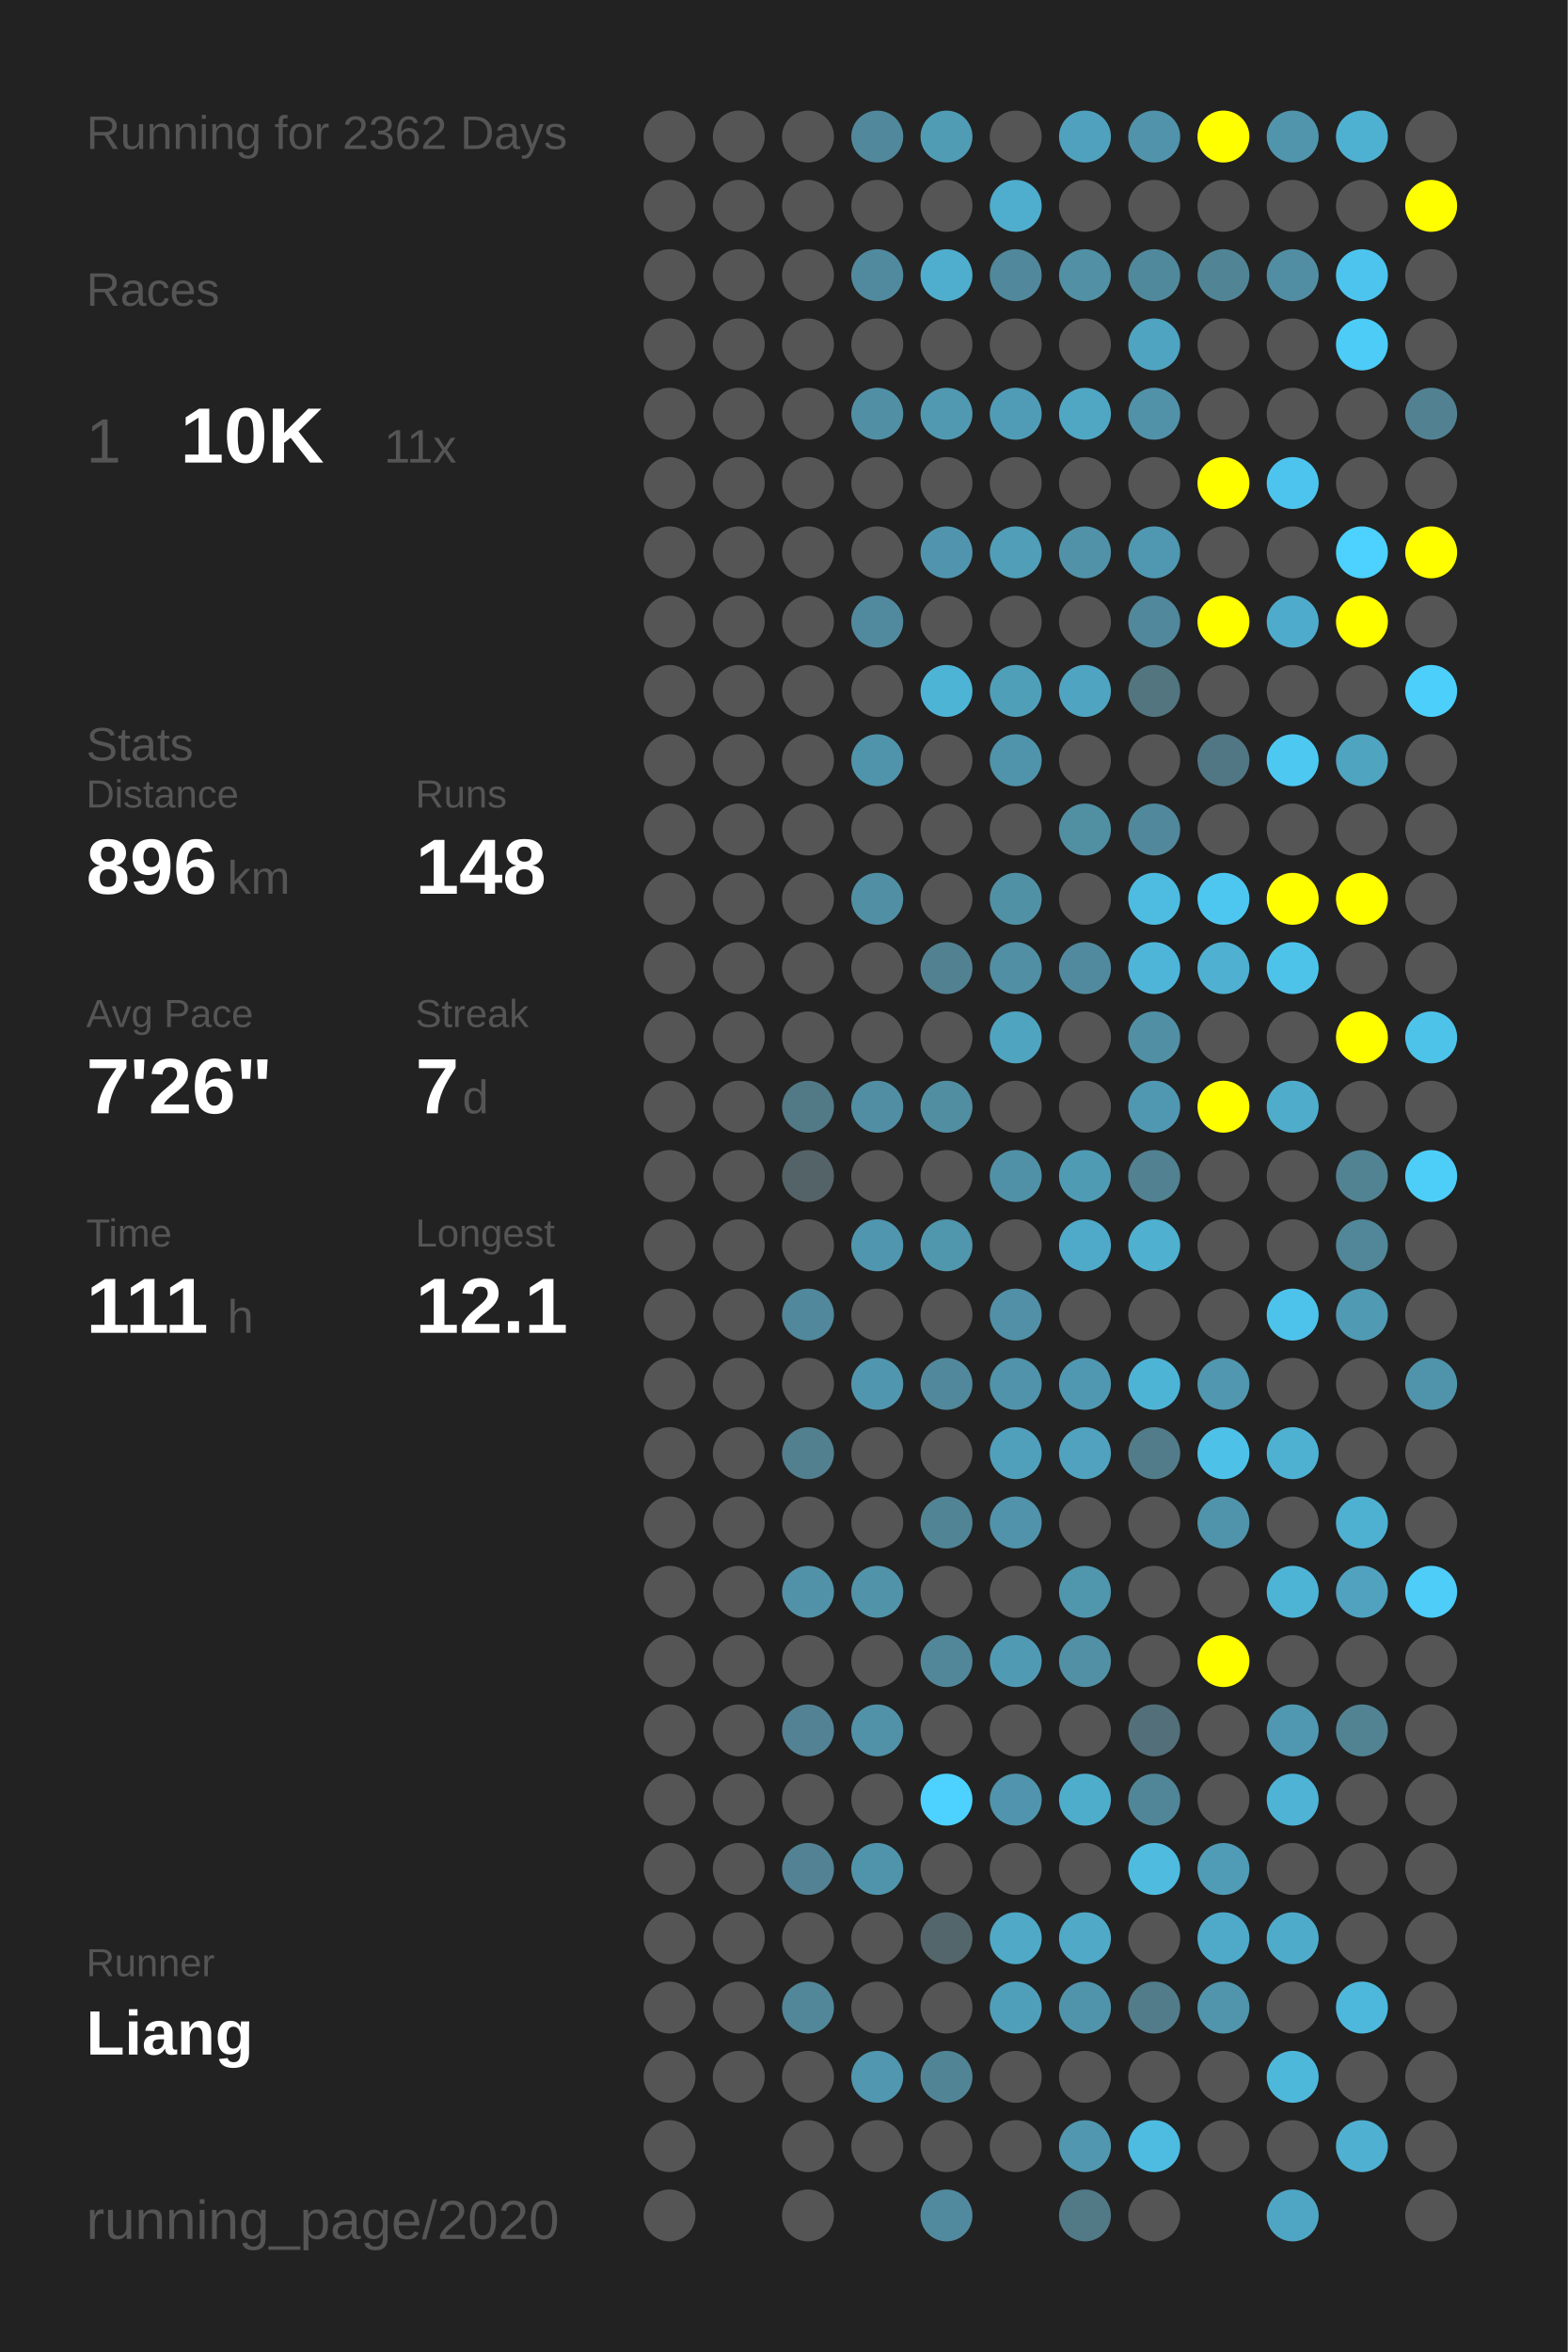
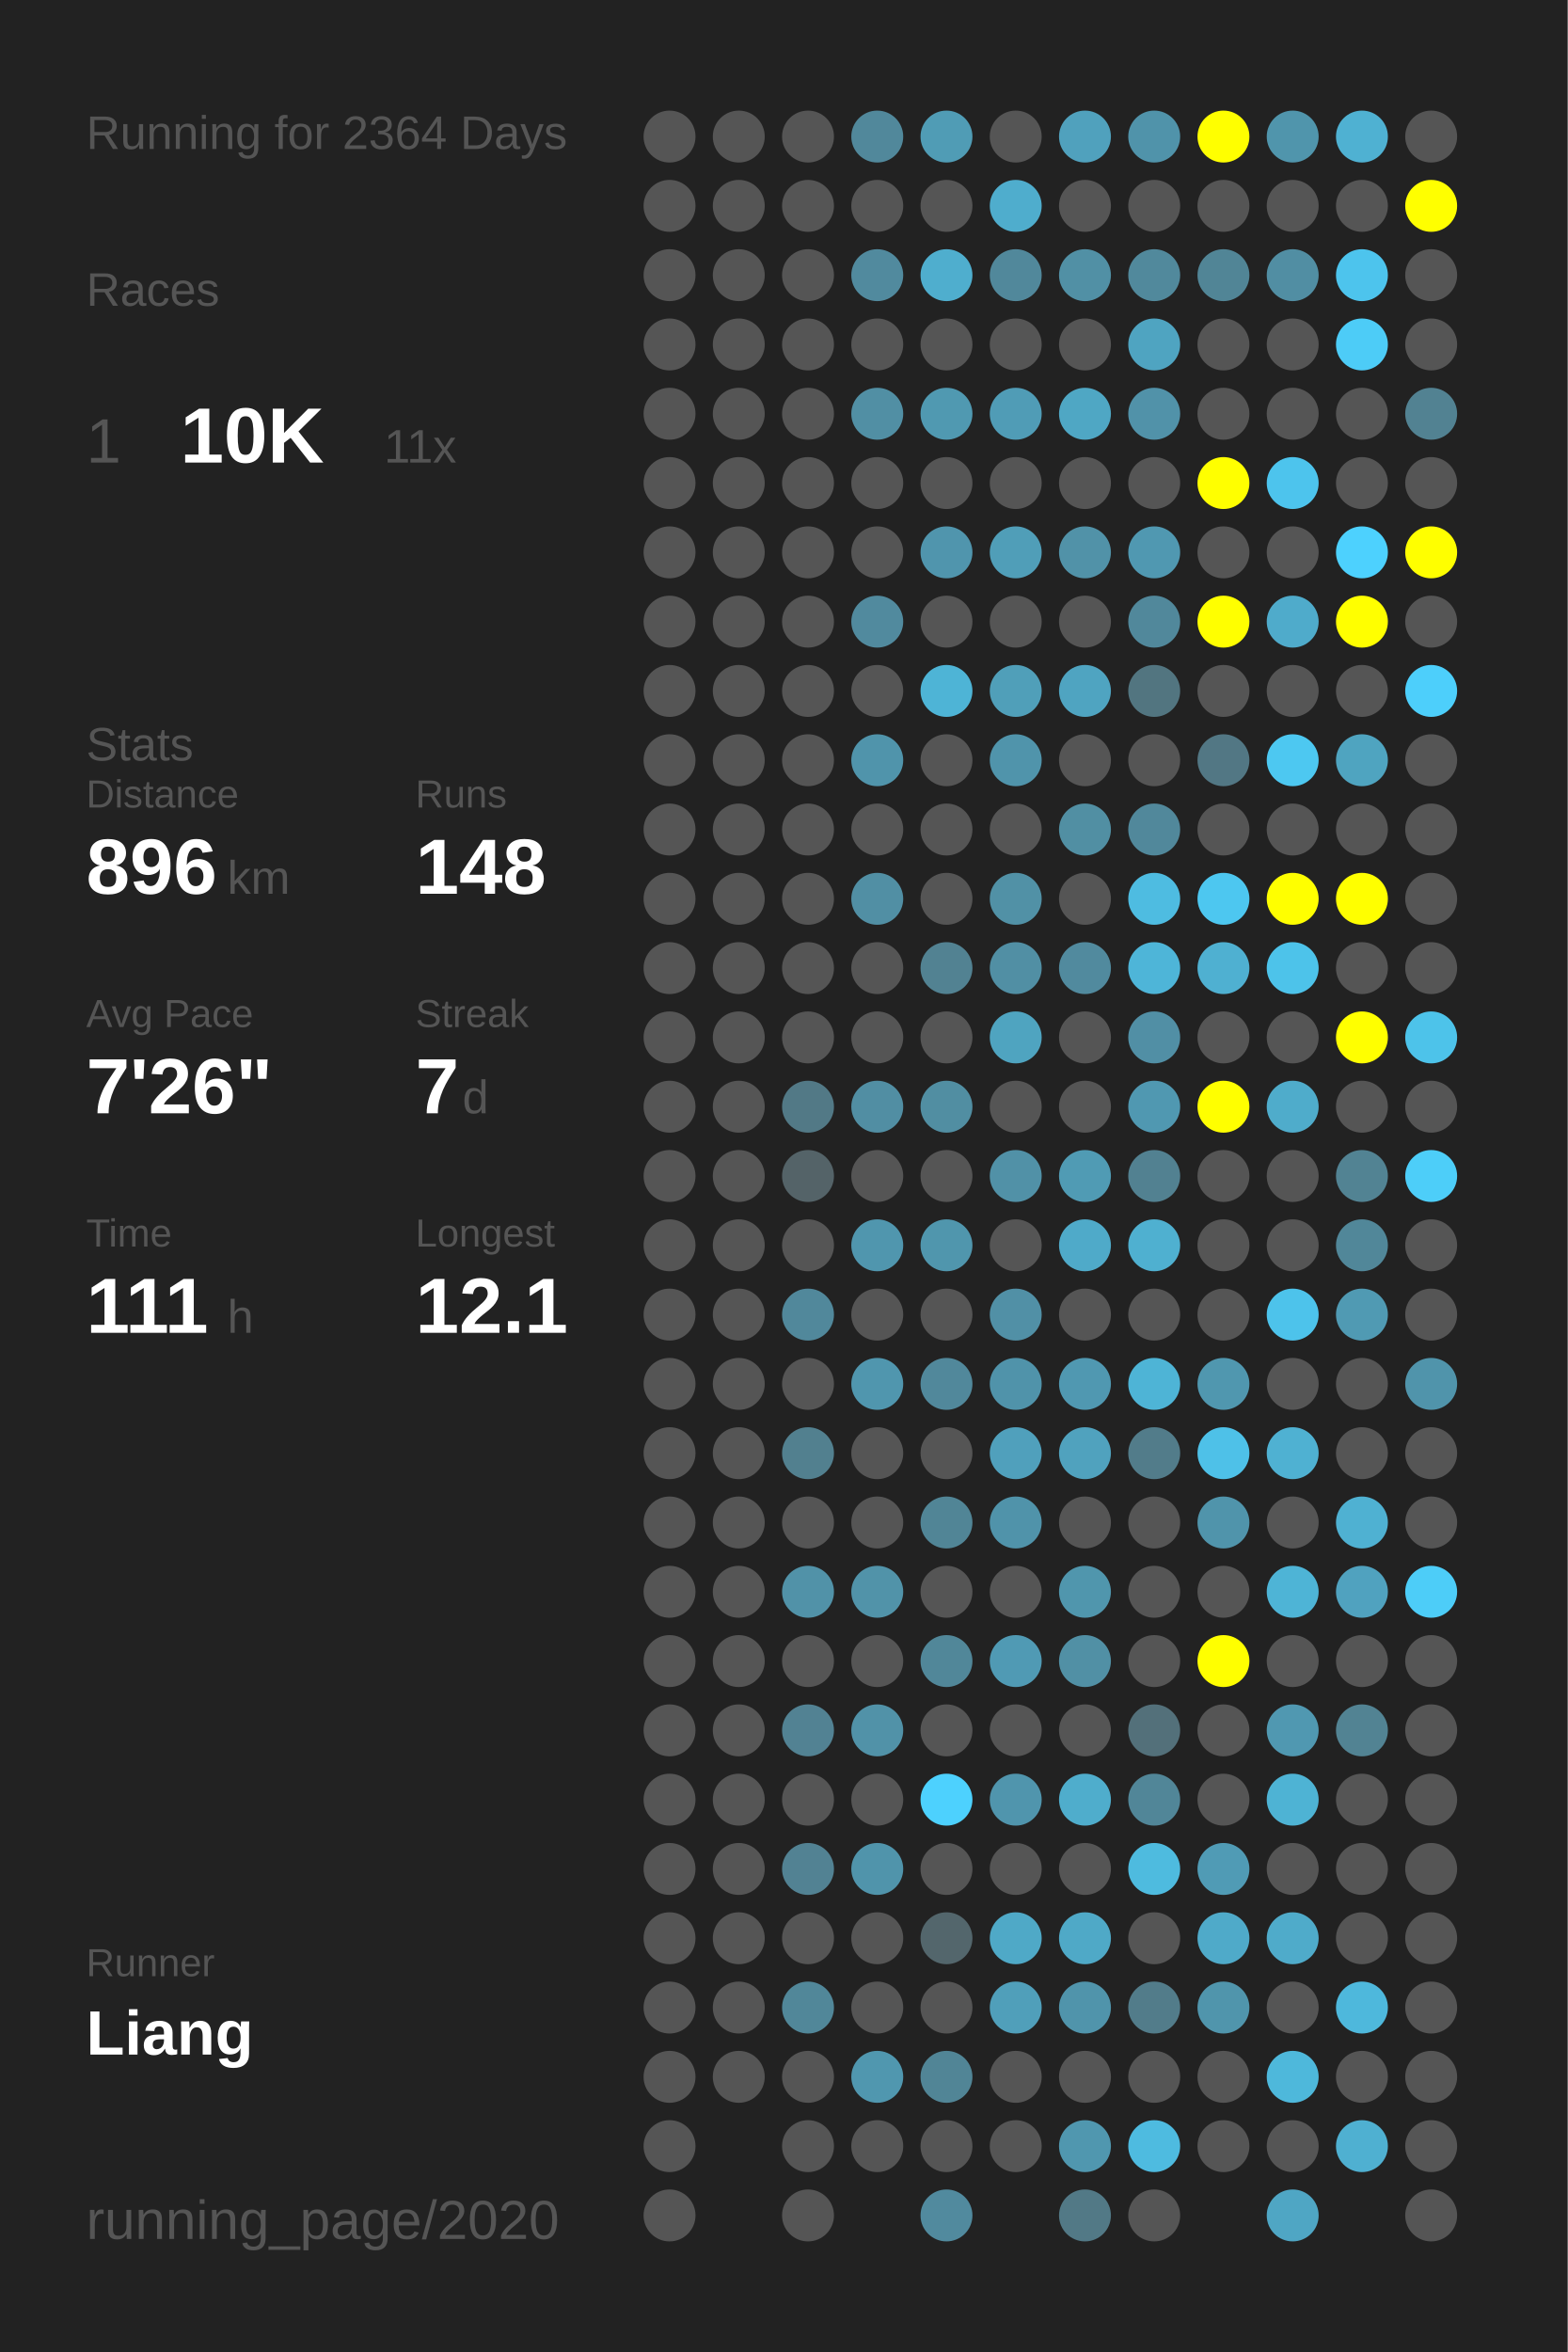
<svg xmlns="http://www.w3.org/2000/svg" baseProfile="full" height="300mm" version="1.1" viewBox="0,0,200,300" width="200mm">
  <defs />
  <rect fill="#222222" height="300" width="200" x="0" y="0" />
-   <text fill="#555555" style="font-size:6px; font-family:Arial;" x="11" y="19">Running for 2362 Days</text>
+   <text fill="#555555" style="font-size:6px; font-family:Arial;" x="11" y="19">Running for 2364 Days</text>
  <text fill="#555555" style="font-size:6px; font-family:Arial;" x="11" y="39">Races</text>
  <text fill="#555555" style="font-size:8px; font-family:Arial;" x="11" y="59">1</text>
  <text fill="#FFFFFF" style="font-size:10px; font-family:Arial; font-weight:bold;" x="23" y="59">10K</text>
  <text fill="#555555" style="font-size:6px; font-family:Arial;" x="49" y="59">11x</text>
  <text fill="#555555" style="font-size:6px; font-family:Arial;" x="11" y="97">Stats</text>
  <text fill="#555555" style="font-size:5px; font-family:Arial;" x="11" y="103">Distance</text>
  <text fill="#FFFFFF" style="font-size:10px; font-family:Arial; font-weight:bold;" x="11" y="114">896</text>
  <text fill="#555555" style="font-size:6px; font-family:Arial;" x="29" y="114">km</text>
  <text fill="#555555" style="font-size:5px; font-family:Arial;" x="53" y="103">Runs</text>
  <text fill="#FFFFFF" style="font-size:10px; font-family:Arial; font-weight:bold;" x="53" y="114">148</text>
  <text fill="#555555" style="font-size:5px; font-family:Arial;" x="11" y="131">Avg Pace</text>
  <text fill="#FFFFFF" style="font-size:10px; font-family:Arial; font-weight:bold;" x="11" y="142">7'26"</text>
  <text fill="#555555" style="font-size:5px; font-family:Arial;" x="53" y="131">Streak</text>
  <text fill="#FFFFFF" style="font-size:10px; font-family:Arial; font-weight:bold;" x="53" y="142">7</text>
  <text fill="#555555" style="font-size:6px; font-family:Arial;" x="59" y="142">d</text>
  <text fill="#555555" style="font-size:5px; font-family:Arial;" x="11" y="159">Time</text>
  <text fill="#FFFFFF" style="font-size:10px; font-family:Arial; font-weight:bold;" x="11" y="170">111</text>
  <text fill="#555555" style="font-size:6px; font-family:Arial;" x="29" y="170">h</text>
  <text fill="#555555" style="font-size:5px; font-family:Arial;" x="53" y="159">Longest</text>
  <text fill="#FFFFFF" style="font-size:10px; font-family:Arial; font-weight:bold;" x="53" y="170">12.1</text>
  <text fill="#555555" style="font-size:5px; font-family:Arial;" x="11" y="252.065">Runner</text>
  <text fill="#FFFFFF" style="font-size:8px; font-family:Arial; font-weight:bold;" x="11" y="262.065">Liang</text>
  <text fill="#555555" style="font-size:7px; font-family:Arial;" x="11" y="285.581">running_page/2020</text>
  <circle cx="85.417" cy="17.419" fill="#555555" r="3.312" />
  <circle cx="85.417" cy="26.258" fill="#555555" r="3.312" />
  <circle cx="85.417" cy="35.097" fill="#555555" r="3.312" />
  <circle cx="85.417" cy="43.935" fill="#555555" r="3.312" />
  <circle cx="85.417" cy="52.774" fill="#555555" r="3.312" />
  <circle cx="85.417" cy="61.613" fill="#555555" r="3.312" />
  <circle cx="85.417" cy="70.452" fill="#555555" r="3.312" />
  <circle cx="85.417" cy="79.29" fill="#555555" r="3.312" />
  <circle cx="85.417" cy="88.129" fill="#555555" r="3.312" />
  <circle cx="85.417" cy="96.968" fill="#555555" r="3.312" />
  <circle cx="85.417" cy="105.806" fill="#555555" r="3.312" />
  <circle cx="85.417" cy="114.645" fill="#555555" r="3.312" />
  <circle cx="85.417" cy="123.484" fill="#555555" r="3.312" />
  <circle cx="85.417" cy="132.323" fill="#555555" r="3.312" />
  <circle cx="85.417" cy="141.161" fill="#555555" r="3.312" />
  <circle cx="85.417" cy="150" fill="#555555" r="3.312" />
  <circle cx="85.417" cy="158.839" fill="#555555" r="3.312" />
  <circle cx="85.417" cy="167.677" fill="#555555" r="3.312" />
  <circle cx="85.417" cy="176.516" fill="#555555" r="3.312" />
  <circle cx="85.417" cy="185.355" fill="#555555" r="3.312" />
  <circle cx="85.417" cy="194.194" fill="#555555" r="3.312" />
  <circle cx="85.417" cy="203.032" fill="#555555" r="3.312" />
  <circle cx="85.417" cy="211.871" fill="#555555" r="3.312" />
  <circle cx="85.417" cy="220.71" fill="#555555" r="3.312" />
  <circle cx="85.417" cy="229.548" fill="#555555" r="3.312" />
  <circle cx="85.417" cy="238.387" fill="#555555" r="3.312" />
  <circle cx="85.417" cy="247.226" fill="#555555" r="3.312" />
  <circle cx="85.417" cy="256.065" fill="#555555" r="3.312" />
  <circle cx="85.417" cy="264.903" fill="#555555" r="3.312" />
  <circle cx="85.417" cy="273.742" fill="#555555" r="3.312" />
  <circle cx="85.417" cy="282.581" fill="#555555" r="3.312" />
  <circle cx="94.25" cy="17.419" fill="#555555" r="3.312" />
  <circle cx="94.25" cy="26.258" fill="#555555" r="3.312" />
  <circle cx="94.25" cy="35.097" fill="#555555" r="3.312" />
  <circle cx="94.25" cy="43.935" fill="#555555" r="3.312" />
  <circle cx="94.25" cy="52.774" fill="#555555" r="3.312" />
  <circle cx="94.25" cy="61.613" fill="#555555" r="3.312" />
  <circle cx="94.25" cy="70.452" fill="#555555" r="3.312" />
  <circle cx="94.25" cy="79.29" fill="#555555" r="3.312" />
  <circle cx="94.25" cy="88.129" fill="#555555" r="3.312" />
  <circle cx="94.25" cy="96.968" fill="#555555" r="3.312" />
  <circle cx="94.25" cy="105.806" fill="#555555" r="3.312" />
  <circle cx="94.25" cy="114.645" fill="#555555" r="3.312" />
  <circle cx="94.25" cy="123.484" fill="#555555" r="3.312" />
  <circle cx="94.25" cy="132.323" fill="#555555" r="3.312" />
  <circle cx="94.25" cy="141.161" fill="#555555" r="3.312" />
  <circle cx="94.25" cy="150" fill="#555555" r="3.312" />
  <circle cx="94.25" cy="158.839" fill="#555555" r="3.312" />
  <circle cx="94.25" cy="167.677" fill="#555555" r="3.312" />
  <circle cx="94.25" cy="176.516" fill="#555555" r="3.312" />
  <circle cx="94.25" cy="185.355" fill="#555555" r="3.312" />
  <circle cx="94.25" cy="194.194" fill="#555555" r="3.312" />
  <circle cx="94.25" cy="203.032" fill="#555555" r="3.312" />
  <circle cx="94.25" cy="211.871" fill="#555555" r="3.312" />
  <circle cx="94.25" cy="220.71" fill="#555555" r="3.312" />
  <circle cx="94.25" cy="229.548" fill="#555555" r="3.312" />
  <circle cx="94.25" cy="238.387" fill="#555555" r="3.312" />
  <circle cx="94.25" cy="247.226" fill="#555555" r="3.312" />
  <circle cx="94.25" cy="256.065" fill="#555555" r="3.312" />
  <circle cx="94.25" cy="264.903" fill="#555555" r="3.312" />
  <circle cx="103.083" cy="17.419" fill="#555555" r="3.312" />
  <circle cx="103.083" cy="26.258" fill="#555555" r="3.312" />
  <circle cx="103.083" cy="35.097" fill="#555555" r="3.312" />
  <circle cx="103.083" cy="43.935" fill="#555555" r="3.312" />
  <circle cx="103.083" cy="52.774" fill="#555555" r="3.312" />
  <circle cx="103.083" cy="61.613" fill="#555555" r="3.312" />
  <circle cx="103.083" cy="70.452" fill="#555555" r="3.312" />
  <circle cx="103.083" cy="79.29" fill="#555555" r="3.312" />
  <circle cx="103.083" cy="88.129" fill="#555555" r="3.312" />
  <circle cx="103.083" cy="96.968" fill="#555555" r="3.312" />
  <circle cx="103.083" cy="105.806" fill="#555555" r="3.312" />
  <circle cx="103.083" cy="114.645" fill="#555555" r="3.312" />
  <circle cx="103.083" cy="123.484" fill="#555555" r="3.312" />
  <circle cx="103.083" cy="132.323" fill="#555555" r="3.312" />
  <circle cx="103.083" cy="141.161" fill="#527986" r="3.312" />
  <circle cx="103.083" cy="150" fill="#546368" r="3.312" />
  <circle cx="103.083" cy="158.839" fill="#555555" r="3.312" />
  <circle cx="103.083" cy="167.677" fill="#51889b" r="3.312" />
  <circle cx="103.083" cy="176.516" fill="#555555" r="3.312" />
  <circle cx="103.083" cy="185.355" fill="#52808f" r="3.312" />
  <circle cx="103.083" cy="194.194" fill="#555555" r="3.312" />
  <circle cx="103.083" cy="203.032" fill="#5192a8" r="3.312" />
  <circle cx="103.083" cy="211.871" fill="#555555" r="3.312" />
  <circle cx="103.083" cy="220.71" fill="#528293" r="3.312" />
  <circle cx="103.083" cy="229.548" fill="#555555" r="3.312" />
  <circle cx="103.083" cy="238.387" fill="#528293" r="3.312" />
  <circle cx="103.083" cy="247.226" fill="#555555" r="3.312" />
  <circle cx="103.083" cy="256.065" fill="#518799" r="3.312" />
  <circle cx="103.083" cy="264.903" fill="#555555" r="3.312" />
  <circle cx="103.083" cy="273.742" fill="#555555" r="3.312" />
  <circle cx="103.083" cy="282.581" fill="#555555" r="3.312" />
  <circle cx="111.917" cy="17.419" fill="#51889b" r="3.312" />
  <circle cx="111.917" cy="26.258" fill="#555555" r="3.312" />
  <circle cx="111.917" cy="35.097" fill="#518a9e" r="3.312" />
  <circle cx="111.917" cy="43.935" fill="#555555" r="3.312" />
  <circle cx="111.917" cy="52.774" fill="#518fa4" r="3.312" />
  <circle cx="111.917" cy="61.613" fill="#555555" r="3.312" />
  <circle cx="111.917" cy="70.452" fill="#555555" r="3.312" />
  <circle cx="111.917" cy="79.29" fill="#518a9e" r="3.312" />
  <circle cx="111.917" cy="88.129" fill="#555555" r="3.312" />
  <circle cx="111.917" cy="96.968" fill="#5094ab" r="3.312" />
  <circle cx="111.917" cy="105.806" fill="#555555" r="3.312" />
  <circle cx="111.917" cy="114.645" fill="#518fa4" r="3.312" />
  <circle cx="111.917" cy="123.484" fill="#555555" r="3.312" />
  <circle cx="111.917" cy="132.323" fill="#555555" r="3.312" />
  <circle cx="111.917" cy="141.161" fill="#518ea3" r="3.312" />
  <circle cx="111.917" cy="150" fill="#555555" r="3.312" />
  <circle cx="111.917" cy="158.839" fill="#5096ae" r="3.312" />
  <circle cx="111.917" cy="167.677" fill="#555555" r="3.312" />
  <circle cx="111.917" cy="176.516" fill="#5096ae" r="3.312" />
  <circle cx="111.917" cy="185.355" fill="#555555" r="3.312" />
  <circle cx="111.917" cy="194.194" fill="#555555" r="3.312" />
  <circle cx="111.917" cy="203.032" fill="#5193a9" r="3.312" />
  <circle cx="111.917" cy="211.871" fill="#555555" r="3.312" />
  <circle cx="111.917" cy="220.71" fill="#5192a8" r="3.312" />
  <circle cx="111.917" cy="229.548" fill="#555555" r="3.312" />
  <circle cx="111.917" cy="238.387" fill="#5094ab" r="3.312" />
  <circle cx="111.917" cy="247.226" fill="#555555" r="3.312" />
  <circle cx="111.917" cy="256.065" fill="#555555" r="3.312" />
  <circle cx="111.917" cy="264.903" fill="#5097af" r="3.312" />
  <circle cx="111.917" cy="273.742" fill="#555555" r="3.312" />
  <circle cx="120.75" cy="17.419" fill="#509cb5" r="3.312" />
  <circle cx="120.75" cy="26.258" fill="#555555" r="3.312" />
  <circle cx="120.75" cy="35.097" fill="#4faece" r="3.312" />
  <circle cx="120.75" cy="43.935" fill="#555555" r="3.312" />
  <circle cx="120.75" cy="52.774" fill="#5099b1" r="3.312" />
  <circle cx="120.75" cy="61.613" fill="#555555" r="3.312" />
  <circle cx="120.75" cy="70.452" fill="#5095ad" r="3.312" />
  <circle cx="120.75" cy="79.29" fill="#555555" r="3.312" />
  <circle cx="120.75" cy="88.129" fill="#4eb4d6" r="3.312" />
  <circle cx="120.75" cy="96.968" fill="#555555" r="3.312" />
  <circle cx="120.75" cy="105.806" fill="#555555" r="3.312" />
  <circle cx="120.75" cy="114.645" fill="#555555" r="3.312" />
  <circle cx="120.75" cy="123.484" fill="#528292" r="3.312" />
  <circle cx="120.75" cy="132.323" fill="#555555" r="3.312" />
  <circle cx="120.75" cy="141.161" fill="#518ea2" r="3.312" />
  <circle cx="120.75" cy="150" fill="#555555" r="3.312" />
  <circle cx="120.75" cy="158.839" fill="#5096ad" r="3.312" />
  <circle cx="120.75" cy="167.677" fill="#555555" r="3.312" />
  <circle cx="120.75" cy="176.516" fill="#51889b" r="3.312" />
  <circle cx="120.75" cy="185.355" fill="#555555" r="3.312" />
  <circle cx="120.75" cy="194.194" fill="#518596" r="3.312" />
  <circle cx="120.75" cy="203.032" fill="#555555" r="3.312" />
  <circle cx="120.75" cy="211.871" fill="#518799" r="3.312" />
  <circle cx="120.75" cy="220.71" fill="#555555" r="3.312" />
  <circle cx="120.75" cy="229.548" fill="#4dd1fe" r="3.312" />
  <circle cx="120.75" cy="238.387" fill="#555555" r="3.312" />
  <circle cx="120.75" cy="247.226" fill="#53666c" r="3.312" />
  <circle cx="120.75" cy="256.065" fill="#555555" r="3.312" />
  <circle cx="120.75" cy="264.903" fill="#518596" r="3.312" />
  <circle cx="120.75" cy="273.742" fill="#555555" r="3.312" />
  <circle cx="120.75" cy="282.581" fill="#518a9e" r="3.312" />
  <circle cx="129.583" cy="17.419" fill="#555555" r="3.312" />
  <circle cx="129.583" cy="26.258" fill="#4fadcd" r="3.312" />
  <circle cx="129.583" cy="35.097" fill="#51889b" r="3.312" />
  <circle cx="129.583" cy="43.935" fill="#555555" r="3.312" />
  <circle cx="129.583" cy="52.774" fill="#509cb6" r="3.312" />
  <circle cx="129.583" cy="61.613" fill="#555555" r="3.312" />
  <circle cx="129.583" cy="70.452" fill="#509eb8" r="3.312" />
  <circle cx="129.583" cy="79.29" fill="#555555" r="3.312" />
  <circle cx="129.583" cy="88.129" fill="#509fb9" r="3.312" />
  <circle cx="129.583" cy="96.968" fill="#5094ab" r="3.312" />
  <circle cx="129.583" cy="105.806" fill="#555555" r="3.312" />
  <circle cx="129.583" cy="114.645" fill="#5191a6" r="3.312" />
  <circle cx="129.583" cy="123.484" fill="#518fa4" r="3.312" />
  <circle cx="129.583" cy="132.323" fill="#4fa4c0" r="3.312" />
  <circle cx="129.583" cy="141.161" fill="#555555" r="3.312" />
  <circle cx="129.583" cy="150" fill="#5191a7" r="3.312" />
  <circle cx="129.583" cy="158.839" fill="#555555" r="3.312" />
  <circle cx="129.583" cy="167.677" fill="#5190a6" r="3.312" />
  <circle cx="129.583" cy="176.516" fill="#5093aa" r="3.312" />
  <circle cx="129.583" cy="185.355" fill="#50a0bc" r="3.312" />
  <circle cx="129.583" cy="194.194" fill="#5093aa" r="3.312" />
  <circle cx="129.583" cy="203.032" fill="#555555" r="3.312" />
  <circle cx="129.583" cy="211.871" fill="#509ab4" r="3.312" />
  <circle cx="129.583" cy="220.71" fill="#555555" r="3.312" />
  <circle cx="129.583" cy="229.548" fill="#5095ad" r="3.312" />
  <circle cx="129.583" cy="238.387" fill="#555555" r="3.312" />
  <circle cx="129.583" cy="247.226" fill="#4fa9c7" r="3.312" />
  <circle cx="129.583" cy="256.065" fill="#509fba" r="3.312" />
  <circle cx="129.583" cy="264.903" fill="#555555" r="3.312" />
  <circle cx="129.583" cy="273.742" fill="#555555" r="3.312" />
  <circle cx="138.417" cy="17.419" fill="#50a1bd" r="3.312" />
  <circle cx="138.417" cy="26.258" fill="#555555" r="3.312" />
  <circle cx="138.417" cy="35.097" fill="#5190a5" r="3.312" />
  <circle cx="138.417" cy="43.935" fill="#555555" r="3.312" />
  <circle cx="138.417" cy="52.774" fill="#4fa7c4" r="3.312" />
  <circle cx="138.417" cy="61.613" fill="#555555" r="3.312" />
  <circle cx="138.417" cy="70.452" fill="#5192a8" r="3.312" />
  <circle cx="138.417" cy="79.29" fill="#555555" r="3.312" />
  <circle cx="138.417" cy="88.129" fill="#4fa4c1" r="3.312" />
  <circle cx="138.417" cy="96.968" fill="#555555" r="3.312" />
  <circle cx="138.417" cy="105.806" fill="#518fa3" r="3.312" />
  <circle cx="138.417" cy="114.645" fill="#555555" r="3.312" />
  <circle cx="138.417" cy="123.484" fill="#518a9e" r="3.312" />
  <circle cx="138.417" cy="132.323" fill="#555555" r="3.312" />
  <circle cx="138.417" cy="141.161" fill="#555555" r="3.312" />
  <circle cx="138.417" cy="150" fill="#509bb4" r="3.312" />
  <circle cx="138.417" cy="158.839" fill="#4faac9" r="3.312" />
  <circle cx="138.417" cy="167.677" fill="#555555" r="3.312" />
  <circle cx="138.417" cy="176.516" fill="#5098b1" r="3.312" />
  <circle cx="138.417" cy="185.355" fill="#50a2be" r="3.312" />
  <circle cx="138.417" cy="194.194" fill="#555555" r="3.312" />
  <circle cx="138.417" cy="203.032" fill="#5096ad" r="3.312" />
  <circle cx="138.417" cy="211.871" fill="#5190a5" r="3.312" />
  <circle cx="138.417" cy="220.71" fill="#555555" r="3.312" />
  <circle cx="138.417" cy="229.548" fill="#4fadcc" r="3.312" />
  <circle cx="138.417" cy="238.387" fill="#555555" r="3.312" />
  <circle cx="138.417" cy="247.226" fill="#4fa9c7" r="3.312" />
  <circle cx="138.417" cy="256.065" fill="#5094ab" r="3.312" />
  <circle cx="138.417" cy="264.903" fill="#555555" r="3.312" />
  <circle cx="138.417" cy="273.742" fill="#5097af" r="3.312" />
  <circle cx="138.417" cy="282.581" fill="#527986" r="3.312" />
  <circle cx="147.25" cy="17.419" fill="#5093aa" r="3.312" />
  <circle cx="147.25" cy="26.258" fill="#555555" r="3.312" />
  <circle cx="147.25" cy="35.097" fill="#51899c" r="3.312" />
  <circle cx="147.25" cy="43.935" fill="#4fa4c1" r="3.312" />
  <circle cx="147.25" cy="52.774" fill="#5192a9" r="3.312" />
  <circle cx="147.25" cy="61.613" fill="#555555" r="3.312" />
  <circle cx="147.25" cy="70.452" fill="#5098b1" r="3.312" />
  <circle cx="147.25" cy="79.29" fill="#51889b" r="3.312" />
  <circle cx="147.25" cy="88.129" fill="#527580" r="3.312" />
  <circle cx="147.25" cy="96.968" fill="#555555" r="3.312" />
  <circle cx="147.25" cy="105.806" fill="#51889b" r="3.312" />
  <circle cx="147.25" cy="114.645" fill="#4ebce1" r="3.312" />
  <circle cx="147.25" cy="123.484" fill="#4eb5d8" r="3.312" />
  <circle cx="147.25" cy="132.323" fill="#518fa5" r="3.312" />
  <circle cx="147.25" cy="141.161" fill="#5098b1" r="3.312" />
  <circle cx="147.25" cy="150" fill="#528191" r="3.312" />
  <circle cx="147.25" cy="158.839" fill="#4fb0d0" r="3.312" />
  <circle cx="147.25" cy="167.677" fill="#555555" r="3.312" />
  <circle cx="147.25" cy="176.516" fill="#4eb4d6" r="3.312" />
  <circle cx="147.25" cy="185.355" fill="#527c8a" r="3.312" />
  <circle cx="147.25" cy="194.194" fill="#555555" r="3.312" />
  <circle cx="147.25" cy="203.032" fill="#555555" r="3.312" />
  <circle cx="147.25" cy="211.871" fill="#555555" r="3.312" />
  <circle cx="147.25" cy="220.71" fill="#53707a" r="3.312" />
  <circle cx="147.25" cy="229.548" fill="#518698" r="3.312" />
  <circle cx="147.25" cy="238.387" fill="#4ebbdf" r="3.312" />
  <circle cx="147.25" cy="247.226" fill="#555555" r="3.312" />
  <circle cx="147.25" cy="256.065" fill="#527c8a" r="3.312" />
  <circle cx="147.25" cy="264.903" fill="#555555" r="3.312" />
  <circle cx="147.25" cy="273.742" fill="#4ebbe0" r="3.312" />
  <circle cx="147.25" cy="282.581" fill="#555555" r="3.312" />
  <circle cx="156.083" cy="17.419" fill="#FFFF00" r="3.312" />
  <circle cx="156.083" cy="26.258" fill="#555555" r="3.312" />
  <circle cx="156.083" cy="35.097" fill="#518596" r="3.312" />
  <circle cx="156.083" cy="43.935" fill="#555555" r="3.312" />
  <circle cx="156.083" cy="52.774" fill="#555555" r="3.312" />
  <circle cx="156.083" cy="61.613" fill="#FFFF00" r="3.312" />
  <circle cx="156.083" cy="70.452" fill="#555555" r="3.312" />
  <circle cx="156.083" cy="79.29" fill="#FFFF00" r="3.312" />
  <circle cx="156.083" cy="88.129" fill="#555555" r="3.312" />
  <circle cx="156.083" cy="96.968" fill="#527784" r="3.312" />
  <circle cx="156.083" cy="105.806" fill="#555555" r="3.312" />
  <circle cx="156.083" cy="114.645" fill="#4dc7f0" r="3.312" />
  <circle cx="156.083" cy="123.484" fill="#4fb0d1" r="3.312" />
  <circle cx="156.083" cy="132.323" fill="#555555" r="3.312" />
  <circle cx="156.083" cy="141.161" fill="#FFFF00" r="3.312" />
  <circle cx="156.083" cy="150" fill="#555555" r="3.312" />
  <circle cx="156.083" cy="158.839" fill="#555555" r="3.312" />
  <circle cx="156.083" cy="167.677" fill="#555555" r="3.312" />
  <circle cx="156.083" cy="176.516" fill="#5097af" r="3.312" />
  <circle cx="156.083" cy="185.355" fill="#4ec1e8" r="3.312" />
  <circle cx="156.083" cy="194.194" fill="#5094ab" r="3.312" />
  <circle cx="156.083" cy="203.032" fill="#555555" r="3.312" />
  <circle cx="156.083" cy="211.871" fill="#FFFF00" r="3.312" />
  <circle cx="156.083" cy="220.71" fill="#555555" r="3.312" />
  <circle cx="156.083" cy="229.548" fill="#555555" r="3.312" />
  <circle cx="156.083" cy="238.387" fill="#509bb5" r="3.312" />
  <circle cx="156.083" cy="247.226" fill="#4faac9" r="3.312" />
  <circle cx="156.083" cy="256.065" fill="#5095ac" r="3.312" />
  <circle cx="156.083" cy="264.903" fill="#555555" r="3.312" />
  <circle cx="156.083" cy="273.742" fill="#555555" r="3.312" />
  <circle cx="164.917" cy="17.419" fill="#5095ac" r="3.312" />
  <circle cx="164.917" cy="26.258" fill="#555555" r="3.312" />
  <circle cx="164.917" cy="35.097" fill="#518ea3" r="3.312" />
  <circle cx="164.917" cy="43.935" fill="#555555" r="3.312" />
  <circle cx="164.917" cy="52.774" fill="#555555" r="3.312" />
  <circle cx="164.917" cy="61.613" fill="#4dc4ed" r="3.312" />
  <circle cx="164.917" cy="70.452" fill="#555555" r="3.312" />
  <circle cx="164.917" cy="79.29" fill="#4fabcb" r="3.312" />
  <circle cx="164.917" cy="88.129" fill="#555555" r="3.312" />
  <circle cx="164.917" cy="96.968" fill="#4dc8f1" r="3.312" />
  <circle cx="164.917" cy="105.806" fill="#555555" r="3.312" />
  <circle cx="164.917" cy="114.645" fill="#FFFF00" r="3.312" />
  <circle cx="164.917" cy="123.484" fill="#4dc3ea" r="3.312" />
  <circle cx="164.917" cy="132.323" fill="#555555" r="3.312" />
  <circle cx="164.917" cy="141.161" fill="#4faccb" r="3.312" />
  <circle cx="164.917" cy="150" fill="#555555" r="3.312" />
  <circle cx="164.917" cy="158.839" fill="#555555" r="3.312" />
  <circle cx="164.917" cy="167.677" fill="#4dc3eb" r="3.312" />
  <circle cx="164.917" cy="176.516" fill="#555555" r="3.312" />
  <circle cx="164.917" cy="185.355" fill="#4fb1d2" r="3.312" />
  <circle cx="164.917" cy="194.194" fill="#555555" r="3.312" />
  <circle cx="164.917" cy="203.032" fill="#4eb4d6" r="3.312" />
  <circle cx="164.917" cy="211.871" fill="#555555" r="3.312" />
  <circle cx="164.917" cy="220.71" fill="#5098b1" r="3.312" />
  <circle cx="164.917" cy="229.548" fill="#4eb3d4" r="3.312" />
  <circle cx="164.917" cy="238.387" fill="#555555" r="3.312" />
  <circle cx="164.917" cy="247.226" fill="#4fabca" r="3.312" />
  <circle cx="164.917" cy="256.065" fill="#555555" r="3.312" />
  <circle cx="164.917" cy="264.903" fill="#4eb8db" r="3.312" />
  <circle cx="164.917" cy="273.742" fill="#555555" r="3.312" />
  <circle cx="164.917" cy="282.581" fill="#4fa6c4" r="3.312" />
  <circle cx="173.75" cy="17.419" fill="#4fb1d2" r="3.312" />
  <circle cx="173.75" cy="26.258" fill="#555555" r="3.312" />
  <circle cx="173.75" cy="35.097" fill="#4dc4ed" r="3.312" />
  <circle cx="173.75" cy="43.935" fill="#4dccf7" r="3.312" />
  <circle cx="173.75" cy="52.774" fill="#555555" r="3.312" />
  <circle cx="173.75" cy="61.613" fill="#555555" r="3.312" />
  <circle cx="173.75" cy="70.452" fill="#4dd1fe" r="3.312" />
  <circle cx="173.75" cy="79.29" fill="#FFFF00" r="3.312" />
  <circle cx="173.75" cy="88.129" fill="#555555" r="3.312" />
  <circle cx="173.75" cy="96.968" fill="#4fa4c0" r="3.312" />
  <circle cx="173.75" cy="105.806" fill="#555555" r="3.312" />
  <circle cx="173.75" cy="114.645" fill="#FFFF00" r="3.312" />
  <circle cx="173.75" cy="123.484" fill="#555555" r="3.312" />
  <circle cx="173.75" cy="132.323" fill="#FFFF00" r="3.312" />
  <circle cx="173.75" cy="141.161" fill="#555555" r="3.312" />
  <circle cx="173.75" cy="150" fill="#528393" r="3.312" />
  <circle cx="173.75" cy="158.839" fill="#518799" r="3.312" />
  <circle cx="173.75" cy="167.677" fill="#509ab3" r="3.312" />
  <circle cx="173.75" cy="176.516" fill="#555555" r="3.312" />
  <circle cx="173.75" cy="185.355" fill="#555555" r="3.312" />
  <circle cx="173.75" cy="194.194" fill="#4fb1d2" r="3.312" />
  <circle cx="173.75" cy="203.032" fill="#50a2bf" r="3.312" />
  <circle cx="173.75" cy="211.871" fill="#555555" r="3.312" />
  <circle cx="173.75" cy="220.71" fill="#528393" r="3.312" />
  <circle cx="173.75" cy="229.548" fill="#555555" r="3.312" />
  <circle cx="173.75" cy="238.387" fill="#555555" r="3.312" />
  <circle cx="173.75" cy="247.226" fill="#555555" r="3.312" />
  <circle cx="173.75" cy="256.065" fill="#4eb8dc" r="3.312" />
  <circle cx="173.75" cy="264.903" fill="#555555" r="3.312" />
  <circle cx="173.75" cy="273.742" fill="#4fb0d1" r="3.312" />
  <circle cx="182.583" cy="17.419" fill="#555555" r="3.312" />
  <circle cx="182.583" cy="26.258" fill="#FFFF00" r="3.312" />
  <circle cx="182.583" cy="35.097" fill="#555555" r="3.312" />
  <circle cx="182.583" cy="43.935" fill="#555555" r="3.312" />
  <circle cx="182.583" cy="52.774" fill="#528292" r="3.312" />
  <circle cx="182.583" cy="61.613" fill="#555555" r="3.312" />
  <circle cx="182.583" cy="70.452" fill="#FFFF00" r="3.312" />
  <circle cx="182.583" cy="79.29" fill="#555555" r="3.312" />
  <circle cx="182.583" cy="88.129" fill="#4dcffb" r="3.312" />
  <circle cx="182.583" cy="96.968" fill="#555555" r="3.312" />
  <circle cx="182.583" cy="105.806" fill="#555555" r="3.312" />
  <circle cx="182.583" cy="114.645" fill="#555555" r="3.312" />
  <circle cx="182.583" cy="123.484" fill="#555555" r="3.312" />
  <circle cx="182.583" cy="132.323" fill="#4dc3ea" r="3.312" />
  <circle cx="182.583" cy="141.161" fill="#555555" r="3.312" />
  <circle cx="182.583" cy="150" fill="#4dcef9" r="3.312" />
  <circle cx="182.583" cy="158.839" fill="#555555" r="3.312" />
  <circle cx="182.583" cy="167.677" fill="#555555" r="3.312" />
  <circle cx="182.583" cy="176.516" fill="#5094ab" r="3.312" />
  <circle cx="182.583" cy="185.355" fill="#555555" r="3.312" />
  <circle cx="182.583" cy="194.194" fill="#555555" r="3.312" />
  <circle cx="182.583" cy="203.032" fill="#4dcdf8" r="3.312" />
  <circle cx="182.583" cy="211.871" fill="#555555" r="3.312" />
  <circle cx="182.583" cy="220.71" fill="#555555" r="3.312" />
  <circle cx="182.583" cy="229.548" fill="#555555" r="3.312" />
  <circle cx="182.583" cy="238.387" fill="#555555" r="3.312" />
  <circle cx="182.583" cy="247.226" fill="#555555" r="3.312" />
  <circle cx="182.583" cy="256.065" fill="#555555" r="3.312" />
  <circle cx="182.583" cy="264.903" fill="#555555" r="3.312" />
  <circle cx="182.583" cy="273.742" fill="#555555" r="3.312" />
  <circle cx="182.583" cy="282.581" fill="#555555" r="3.312" />
</svg>
